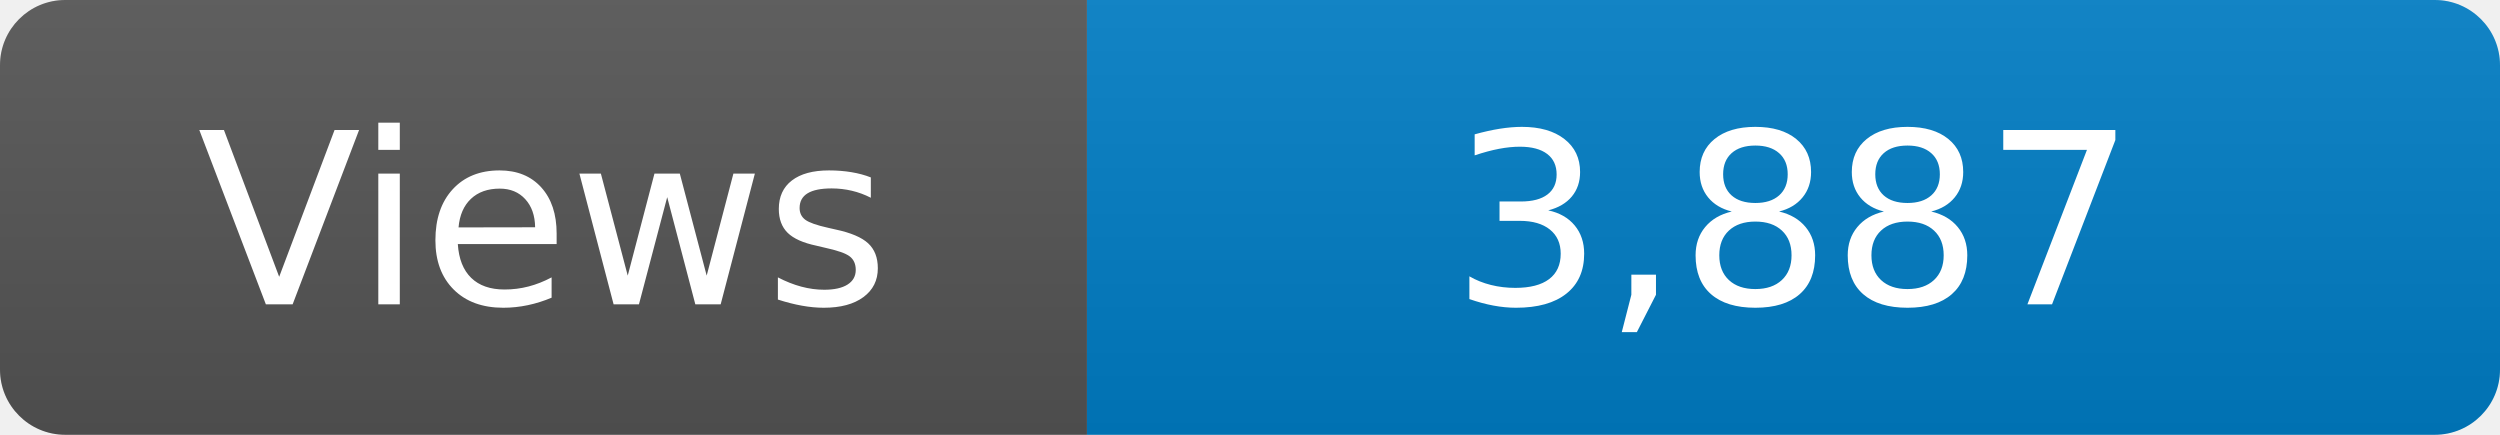
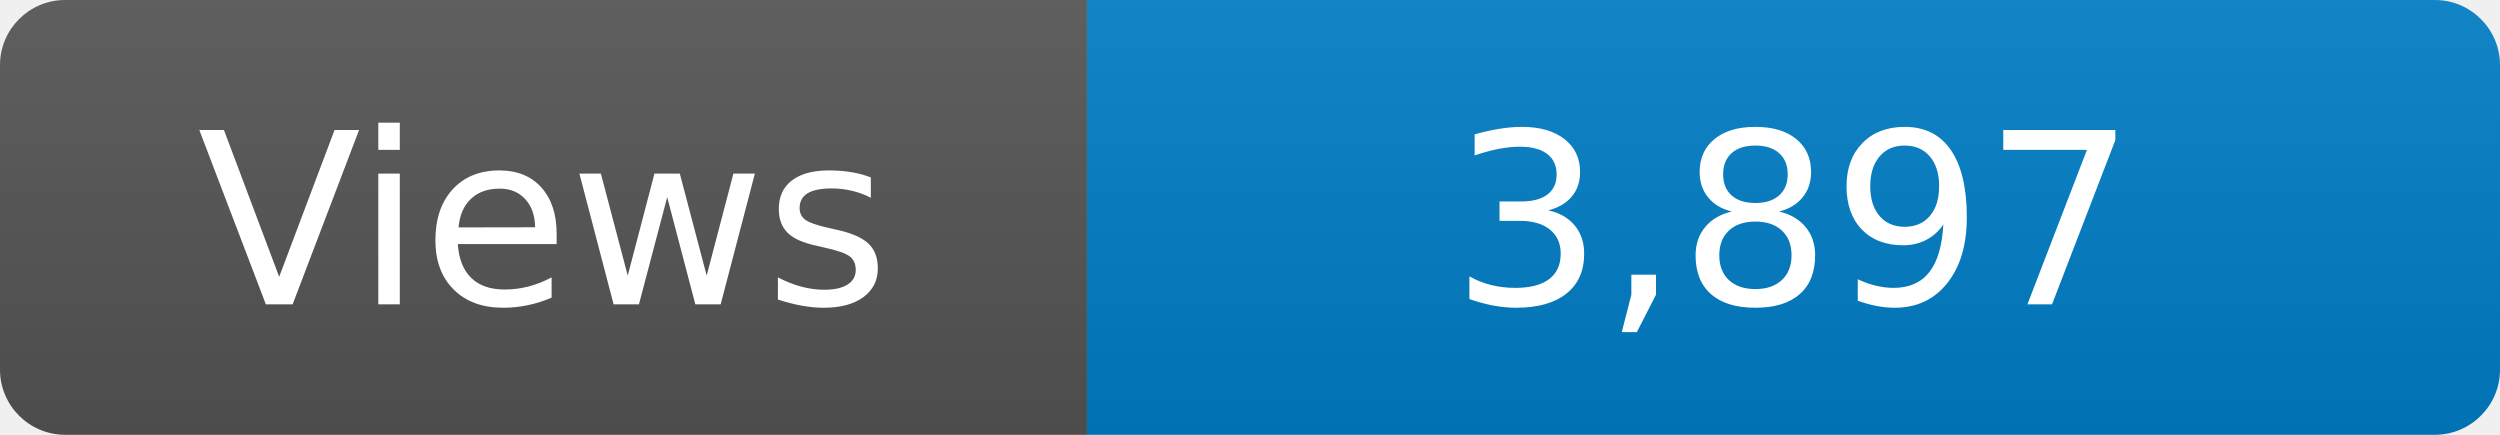
<svg xmlns="http://www.w3.org/2000/svg" width="115" height="20" role="img" aria-label="Maintained?: yes">
  <linearGradient id="s" x2="0" y2="100%">
    <stop offset="0" stop-color="#bbb" stop-opacity=".1" />
    <stop offset="1" stop-opacity=".1" />
  </linearGradient>
  <clipPath id="r">
    <rect width="115" height="20" rx="3" fill="#fff" />
  </clipPath>
  <g clip-path="url(#r)">
    <rect width="50" height="20" fill="#555" />
    <rect x="50" width="160" height="20" fill="#007ec6" />
    <rect width="115" height="20" fill="url(#s)" />
  </g>
  <g fill="#fff" text-anchor="middle" font-family="Verdana,Geneva,DejaVu Sans,sans-serif" font-size="110">
    <text x="250" y="140" transform="scale(.1)" fill="#fff">Views</text>
-     <text x="825" y="140" transform="scale(.1)" fill="#fff">3,887</text>
+     <text x="825" y="140" transform="scale(.1)" fill="#fff">3,897</text>
  </g>
</svg>
